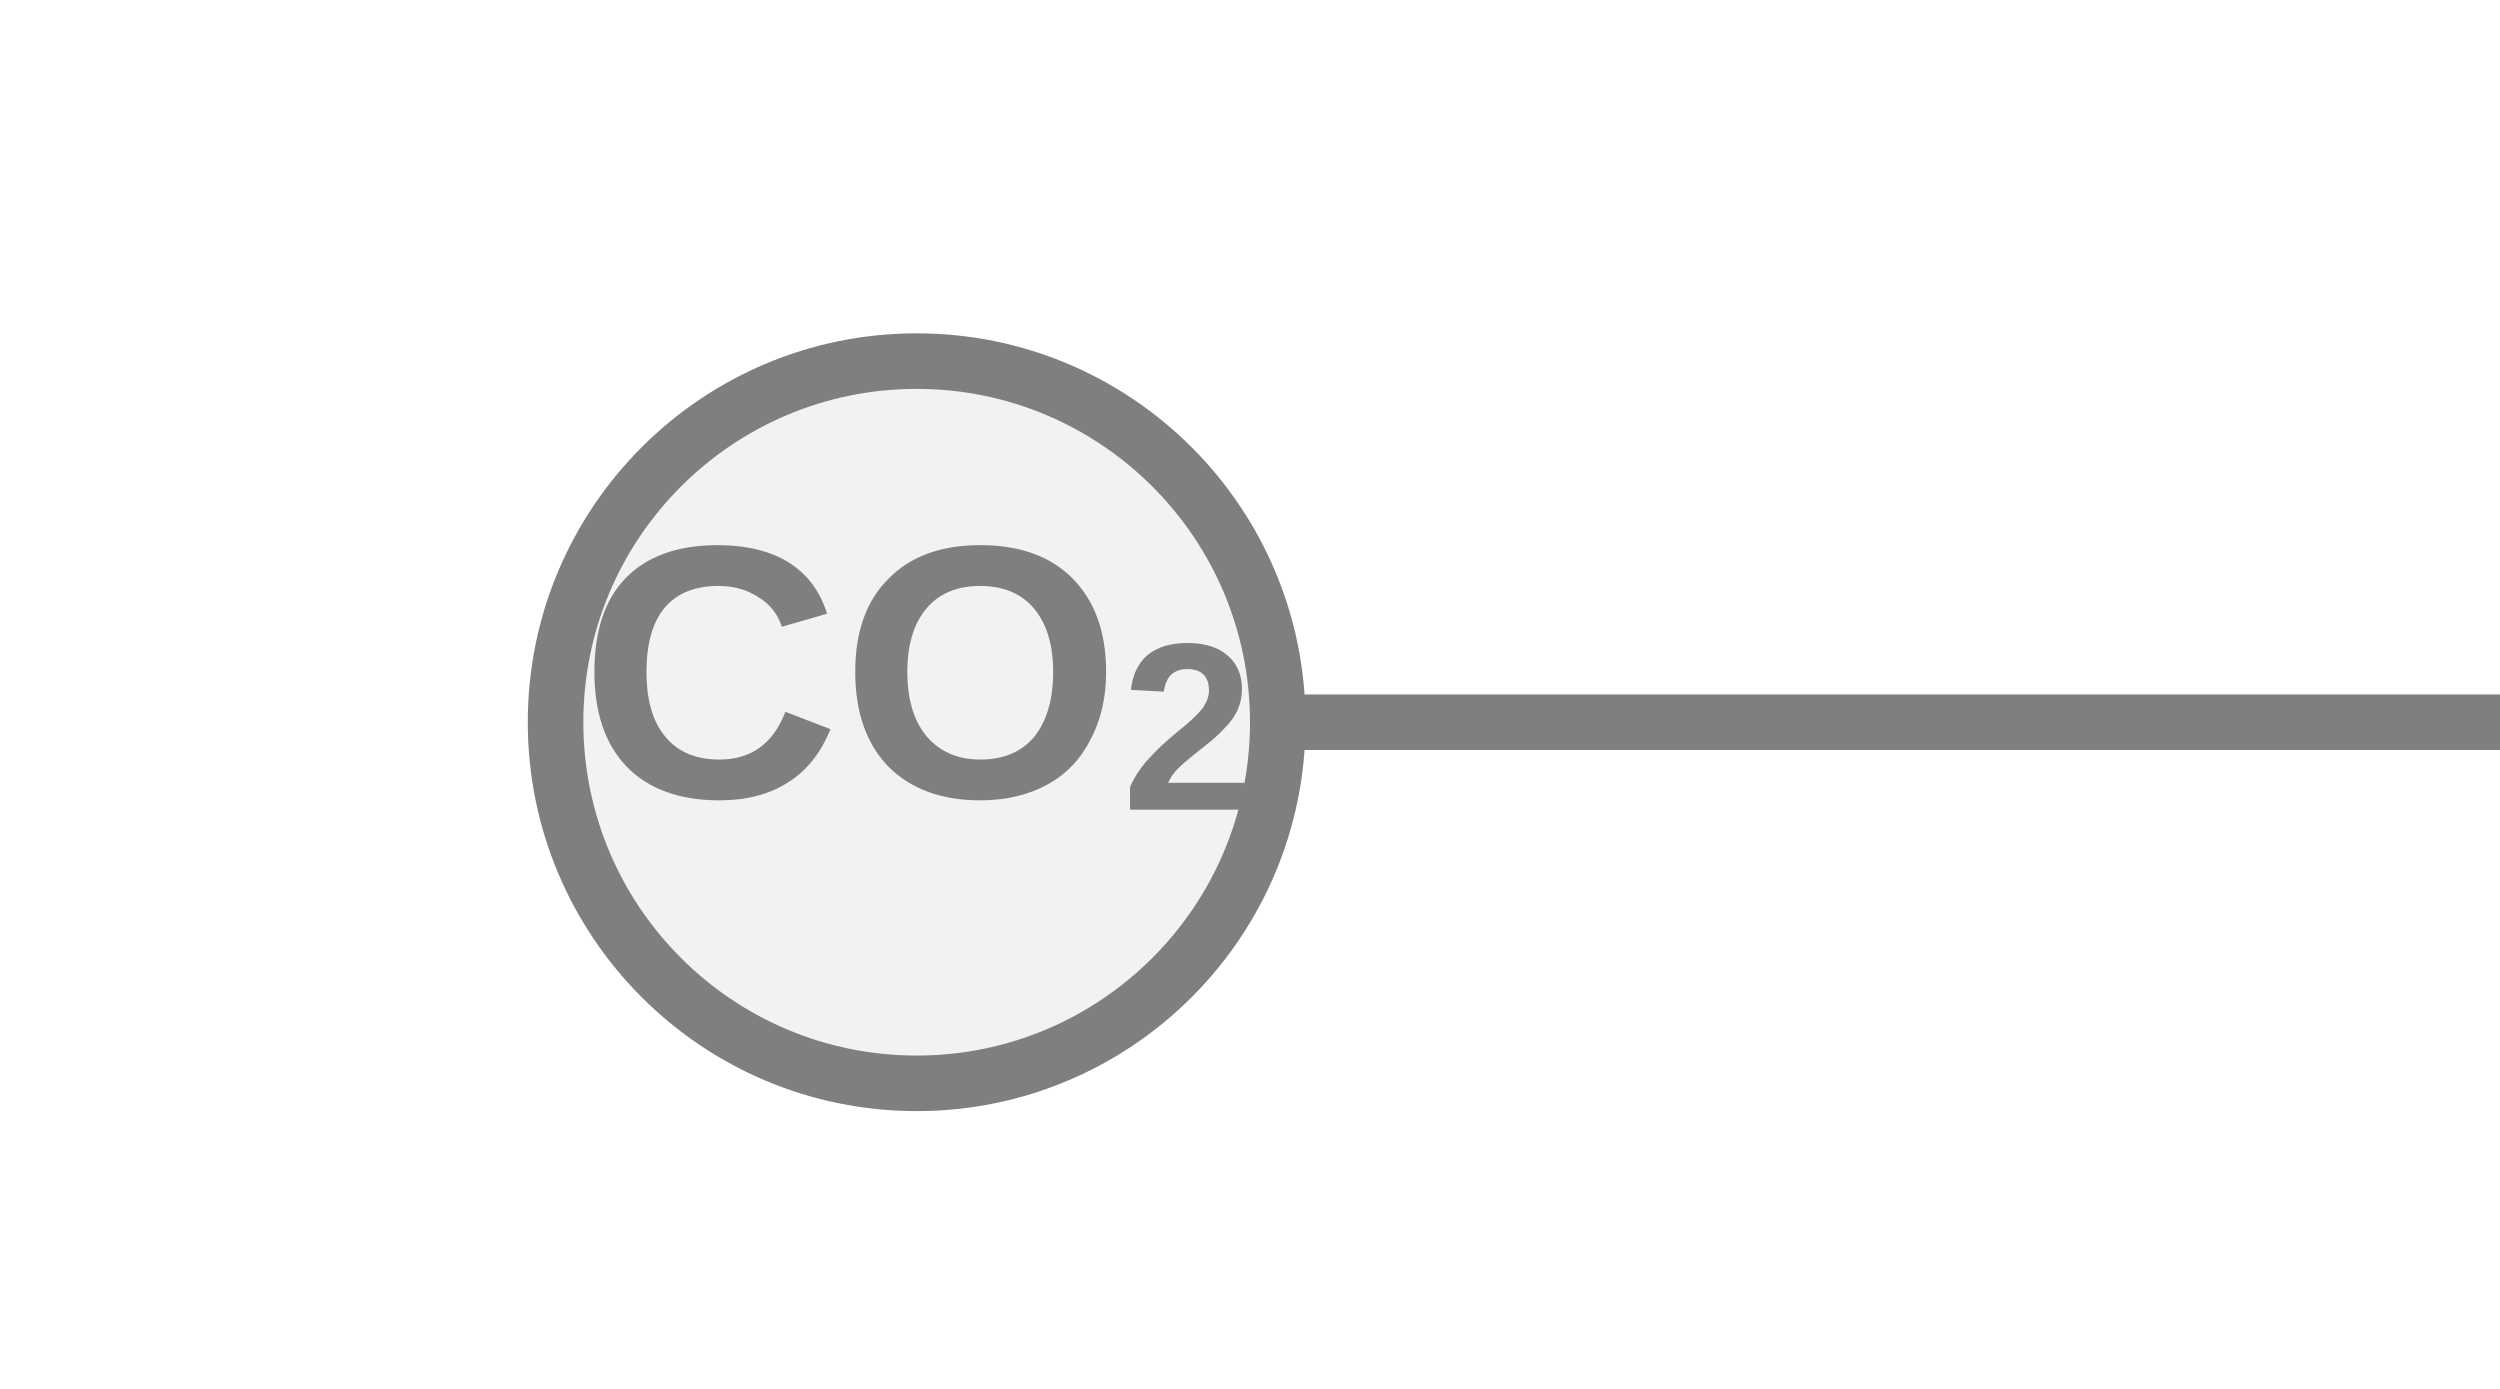
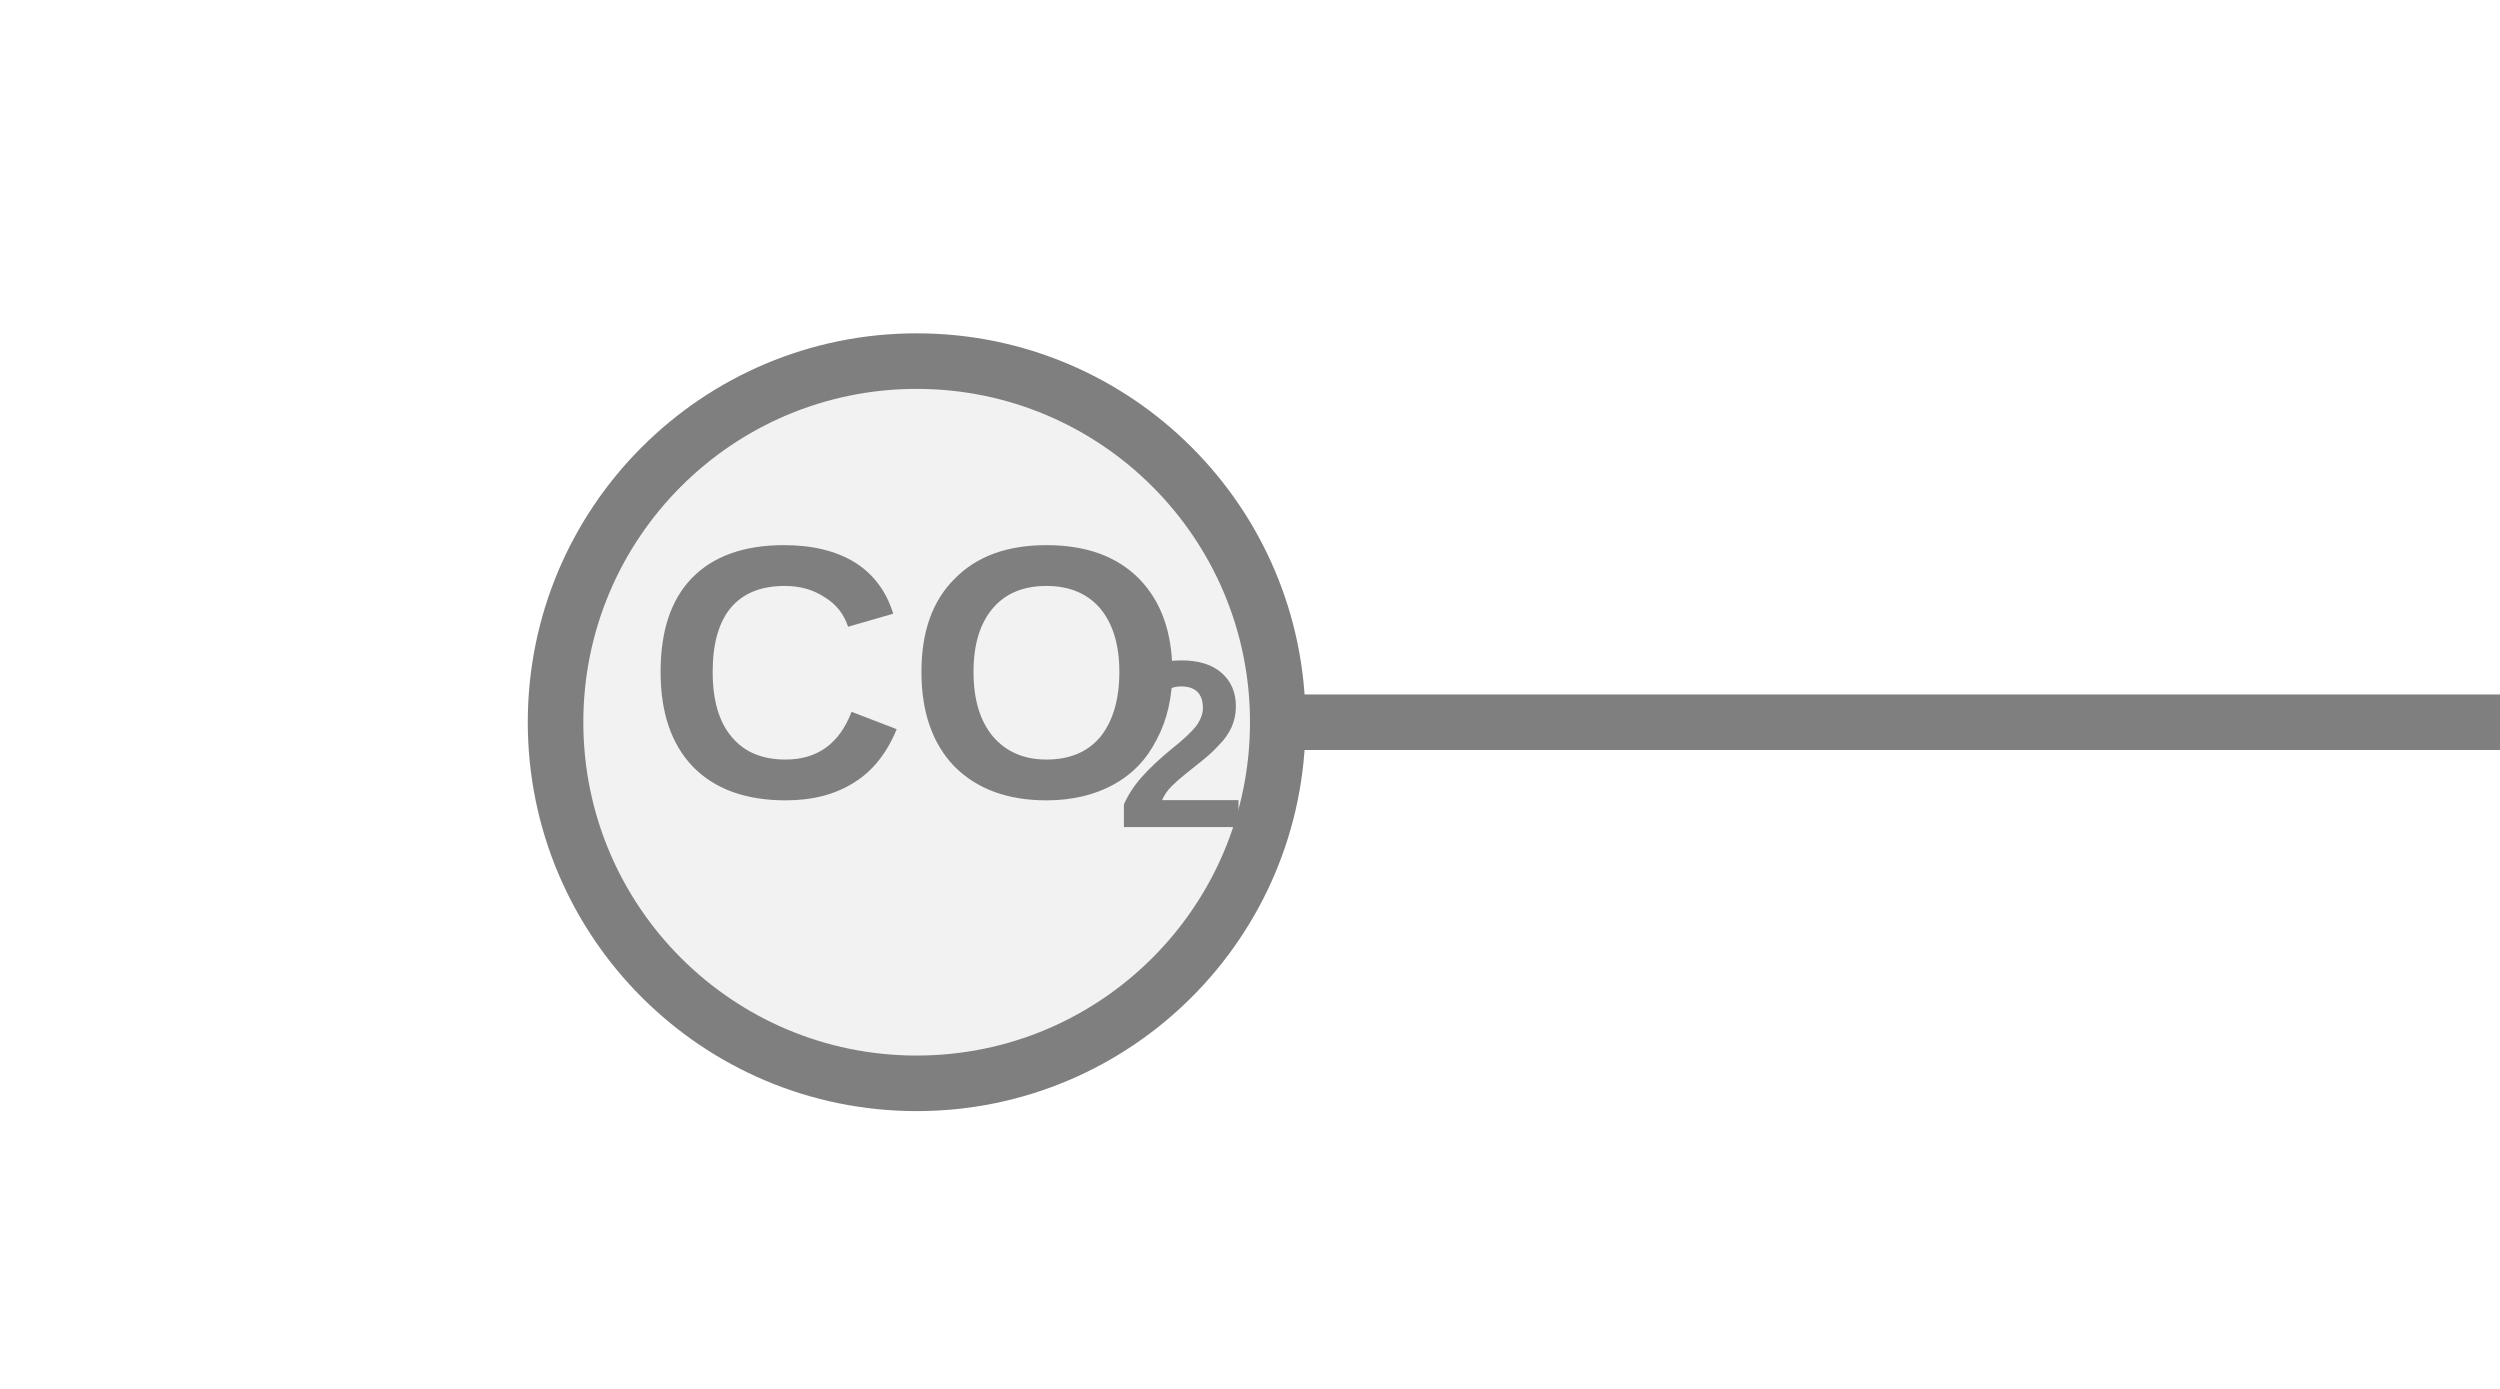
<svg xmlns="http://www.w3.org/2000/svg" width="45px" height="25px" viewBox="0 0 45 25">
  <line x1="23" y1="13" x2="45" y2="13" stroke="#7f7f7f" stroke-width="1" stroke-linecap="round" />
  <circle cx="16.5" cy="13" r="6.5" fill="#f2f2f2" stroke="#7f7f7f" stroke-width="1" />
-   <text x="16.5" y="12.5" fill="#7f7f7f" font-family="Arial, Helvetica, sans-serif" font-size="6.5" font-style="normal" font-weight="600" text-anchor="middle" dominant-baseline="middle">CO<tspan font-size="66.00%" baseline-shift="sub">2</tspan>
-   </text>
+   <text x="16.5" y="12.5" fill="#7f7f7f" font-family="Arial, Helvetica, sans-serif" font-size="6.5" font-style="normal" font-weight="600" text-anchor="middle" dominant-baseline="middle">CO</text>
+   <text x="20.075" y="13.67" fill="#7f7f7f" font-family="Arial, Helvetica, sans-serif" font-size="4.29" font-style="normal" font-weight="600" text-anchor="start" dominant-baseline="middle">2</text>
</svg>
